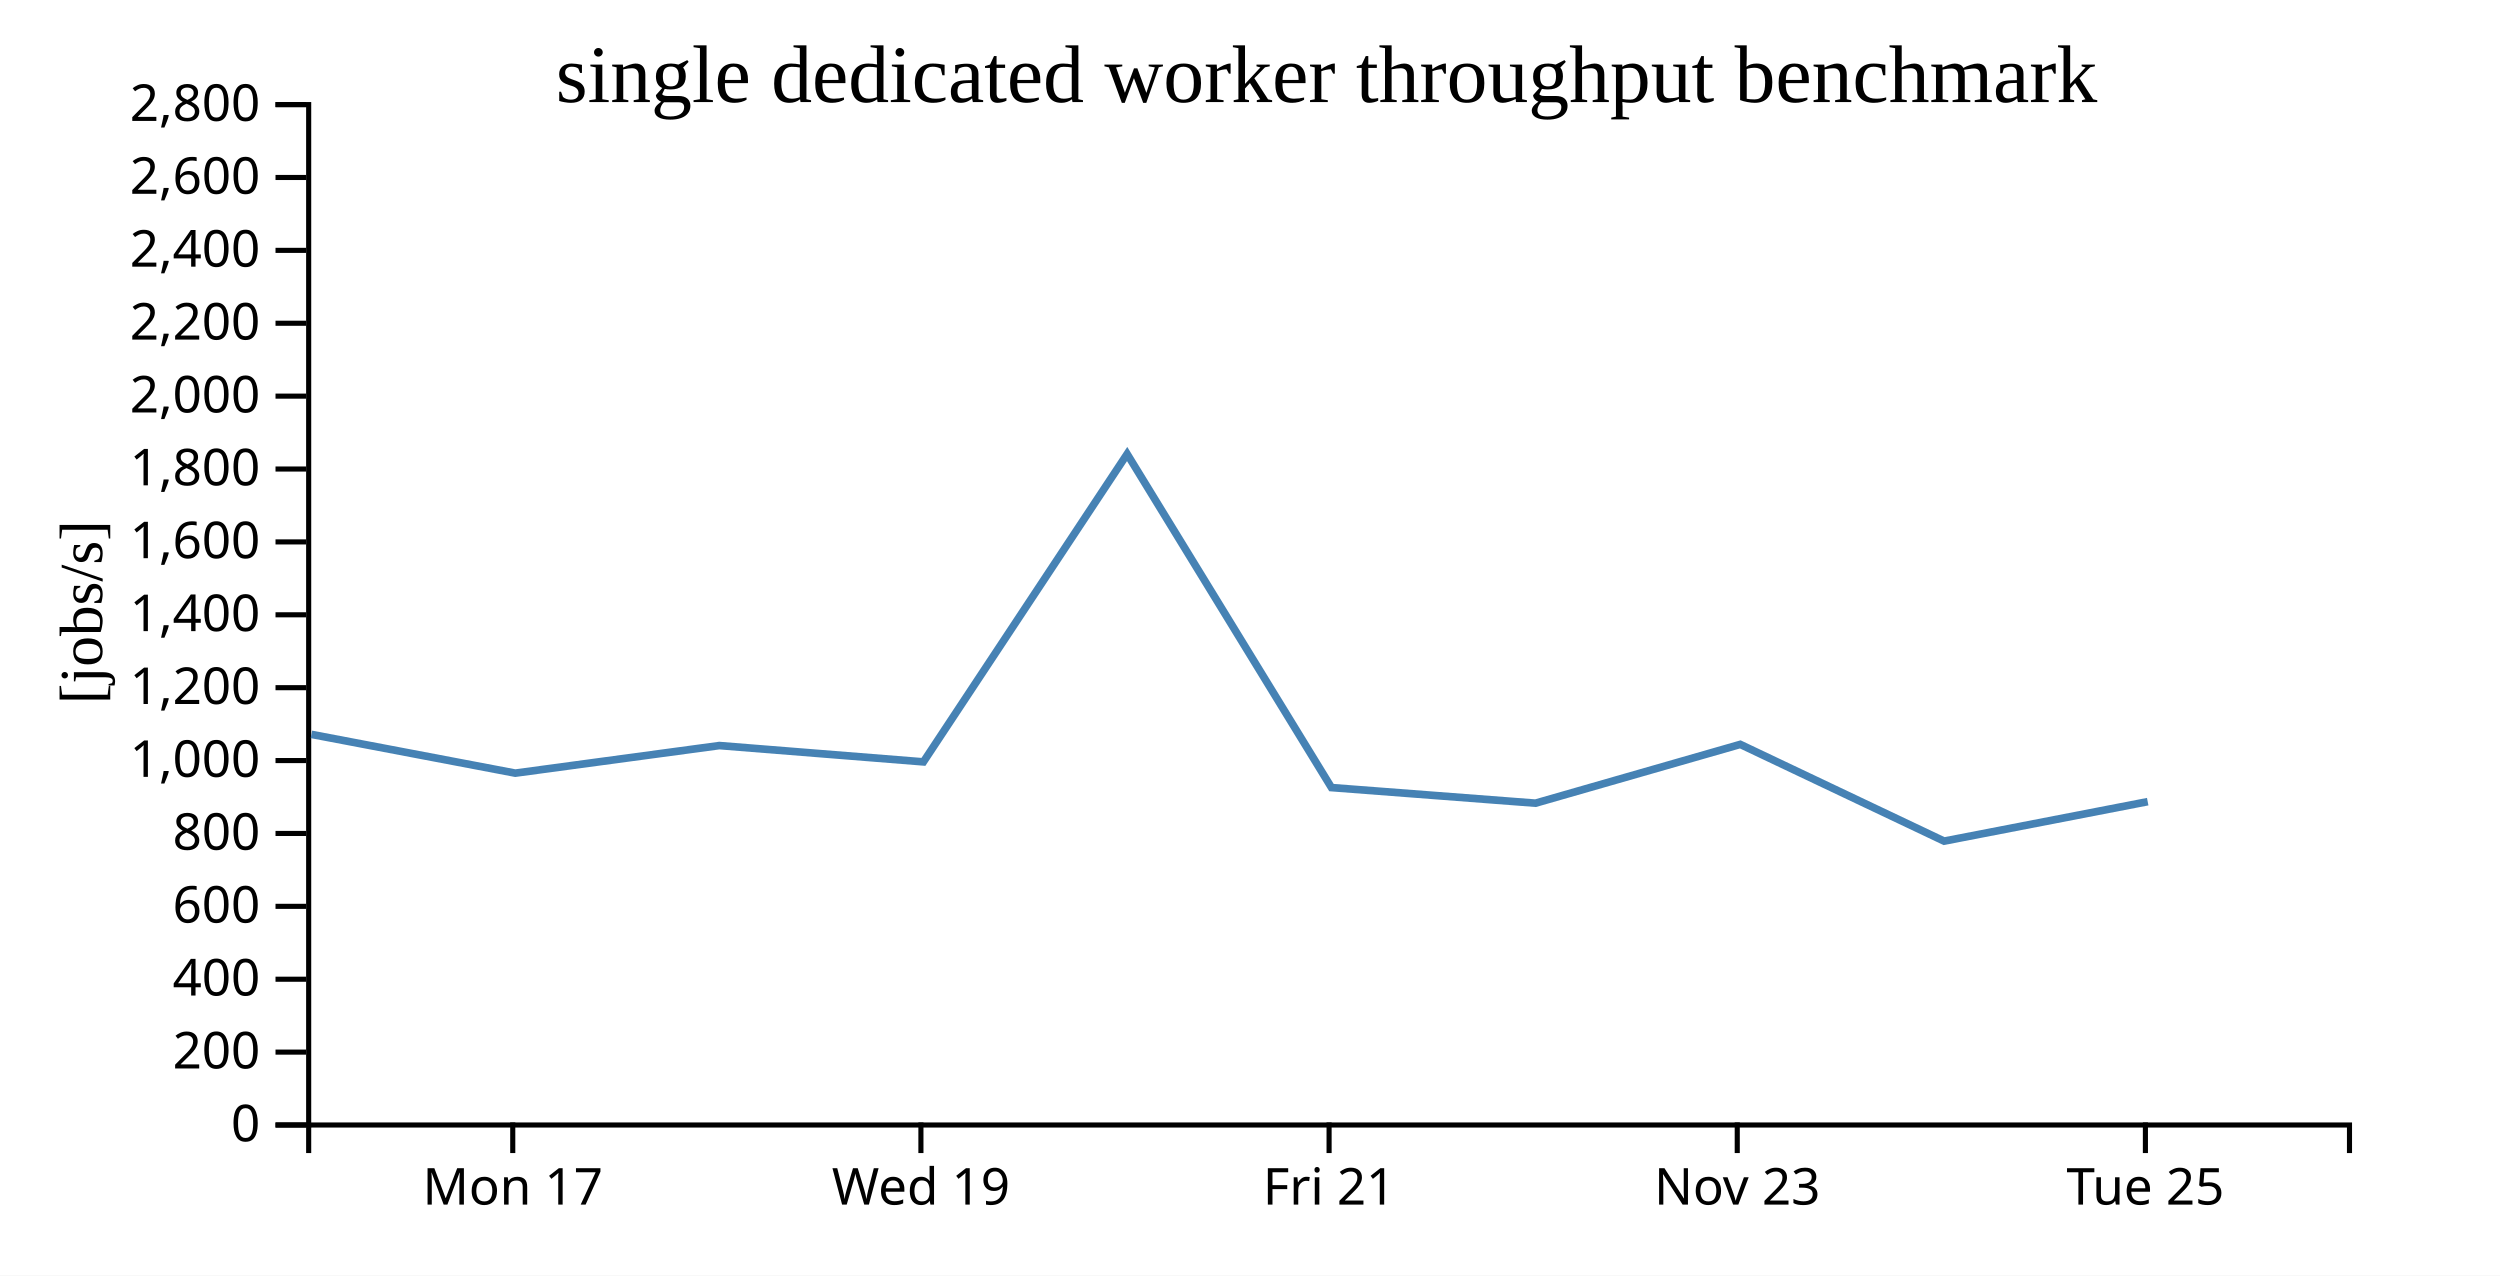
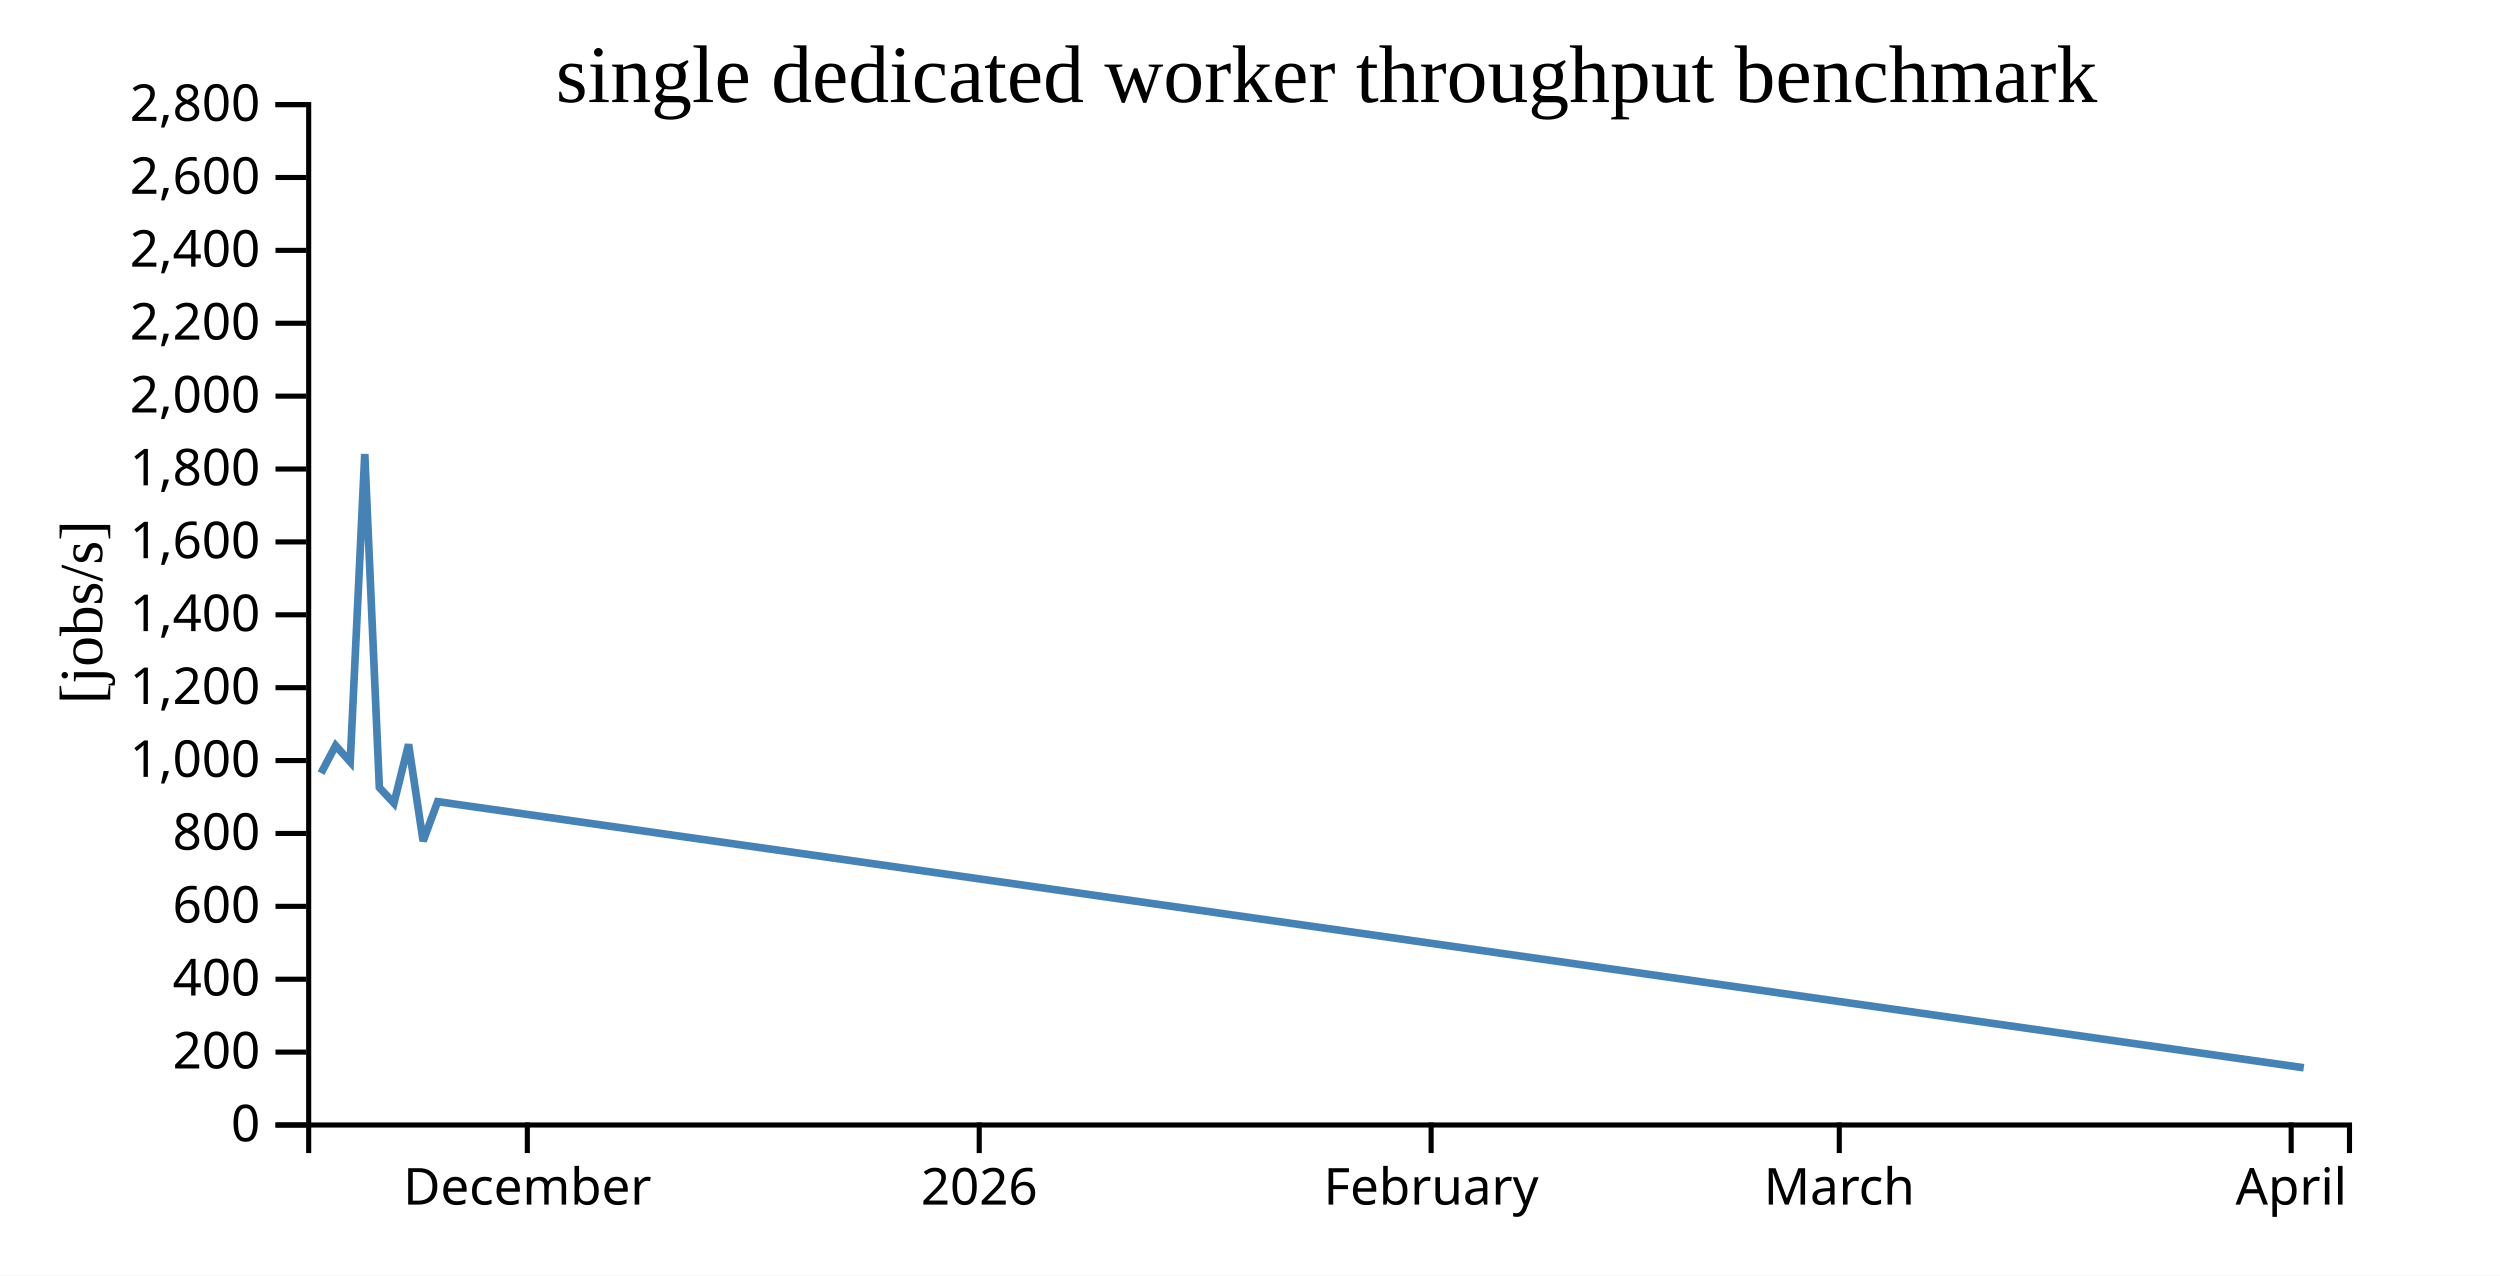
<svg xmlns="http://www.w3.org/2000/svg" width="490" height="250">
  <rect width="100%" height="100%" fill="white" />
  <g transform="translate(60,20)">
    <g transform="translate(0,200)" fill="none" font-size="10" font-family="sans-serif" text-anchor="middle">
      <path class="domain" stroke="currentColor" d="M0.5,6V0.5H400.5V6" />
-       <g class="tick" opacity="1" transform="translate(40.5,0)">
+       <g class="tick" opacity="1" transform="translate(43.35714,0)">
        <line stroke="currentColor" y2="6" />
-         <text fill="currentColor" y="9" dy="0.71em">Mon 17</text>
+         <text fill="currentColor" y="9" dy="0.71em">December</text>
      </g>
-       <g class="tick" opacity="1" transform="translate(120.5,0)">
+       <g class="tick" opacity="1" transform="translate(131.9286,0)">
        <line stroke="currentColor" y2="6" />
-         <text fill="currentColor" y="9" dy="0.71em">Wed 19</text>
+         <text fill="currentColor" y="9" dy="0.71em">2026</text>
      </g>
-       <g class="tick" opacity="1" transform="translate(200.5,0)">
+       <g class="tick" opacity="1" transform="translate(220.5,0)">
        <line stroke="currentColor" y2="6" />
-         <text fill="currentColor" y="9" dy="0.71em">Fri 21</text>
+         <text fill="currentColor" y="9" dy="0.71em">February</text>
      </g>
-       <g class="tick" opacity="1" transform="translate(280.5,0)">
+       <g class="tick" opacity="1" transform="translate(300.5,0)">
        <line stroke="currentColor" y2="6" />
-         <text fill="currentColor" y="9" dy="0.71em">Nov 23</text>
+         <text fill="currentColor" y="9" dy="0.71em">March</text>
      </g>
-       <g class="tick" opacity="1" transform="translate(360.5,0)">
+       <g class="tick" opacity="1" transform="translate(389.0714,0)">
        <line stroke="currentColor" y2="6" />
-         <text fill="currentColor" y="9" dy="0.71em">Tue 25</text>
+         <text fill="currentColor" y="9" dy="0.71em">April</text>
      </g>
    </g>
    <g fill="none" font-size="10" font-family="sans-serif" text-anchor="end">
      <path class="domain" stroke="currentColor" d="M-6,200.5H0.5V0.5H-6" />
      <g class="tick" opacity="1" transform="translate(0,200.5)">
        <line stroke="currentColor" x2="-6" />
        <text fill="currentColor" x="-9" dy="0.32em">0</text>
      </g>
      <g class="tick" opacity="1" transform="translate(0,186.2143)">
        <line stroke="currentColor" x2="-6" />
        <text fill="currentColor" x="-9" dy="0.32em">200</text>
      </g>
      <g class="tick" opacity="1" transform="translate(0,171.9286)">
        <line stroke="currentColor" x2="-6" />
        <text fill="currentColor" x="-9" dy="0.32em">400</text>
      </g>
      <g class="tick" opacity="1" transform="translate(0,157.6429)">
        <line stroke="currentColor" x2="-6" />
        <text fill="currentColor" x="-9" dy="0.32em">600</text>
      </g>
      <g class="tick" opacity="1" transform="translate(0,143.3571)">
        <line stroke="currentColor" x2="-6" />
        <text fill="currentColor" x="-9" dy="0.32em">800</text>
      </g>
      <g class="tick" opacity="1" transform="translate(0,129.0714)">
        <line stroke="currentColor" x2="-6" />
        <text fill="currentColor" x="-9" dy="0.32em">1,000</text>
      </g>
      <g class="tick" opacity="1" transform="translate(0,114.7857)">
        <line stroke="currentColor" x2="-6" />
        <text fill="currentColor" x="-9" dy="0.32em">1,200</text>
      </g>
      <g class="tick" opacity="1" transform="translate(0,100.5)">
        <line stroke="currentColor" x2="-6" />
        <text fill="currentColor" x="-9" dy="0.32em">1,400</text>
      </g>
      <g class="tick" opacity="1" transform="translate(0,86.21429)">
        <line stroke="currentColor" x2="-6" />
        <text fill="currentColor" x="-9" dy="0.32em">1,600</text>
      </g>
      <g class="tick" opacity="1" transform="translate(0,71.92857)">
        <line stroke="currentColor" x2="-6" />
        <text fill="currentColor" x="-9" dy="0.32em">1,800</text>
      </g>
      <g class="tick" opacity="1" transform="translate(0,57.64286)">
        <line stroke="currentColor" x2="-6" />
        <text fill="currentColor" x="-9" dy="0.32em">2,000</text>
      </g>
      <g class="tick" opacity="1" transform="translate(0,43.35714)">
        <line stroke="currentColor" x2="-6" />
        <text fill="currentColor" x="-9" dy="0.32em">2,200</text>
      </g>
      <g class="tick" opacity="1" transform="translate(0,29.07143)">
        <line stroke="currentColor" x2="-6" />
        <text fill="currentColor" x="-9" dy="0.32em">2,400</text>
      </g>
      <g class="tick" opacity="1" transform="translate(0,14.78571)">
        <line stroke="currentColor" x2="-6" />
        <text fill="currentColor" x="-9" dy="0.32em">2,600</text>
      </g>
      <g class="tick" opacity="1" transform="translate(0,0.5)">
        <line stroke="currentColor" x2="-6" />
        <text fill="currentColor" x="-9" dy="0.32em">2,800</text>
      </g>
    </g>
    <text text-anchor="middle" style="font-size: 12px" transform="rotate(-90)" y="-40" x="-100">[jobs/s]</text>
    <text text-anchor="middle" style="font-size: 16px" y="0" x="200">single dedicated worker throughput benchmark</text>
-     <path fill="none" stroke="steelblue" stroke-width="1.5" d="M1.039,123.939L40.993,131.536L80.986,126.131L120.989,129.328L160.919,68.989L200.967,134.365L240.959,137.424L281.093,125.899L321.042,144.86L360.95,137.124" />
+     <path fill="none" stroke="steelblue" stroke-width="1.5" d="M2.928,131.536L5.785,126.131L8.642,129.328L11.494,68.989L14.355,134.365L17.211,137.424L20.078,125.899L22.932,144.86L25.782,137.124L391.54,189.286" />
  </g>
</svg>
